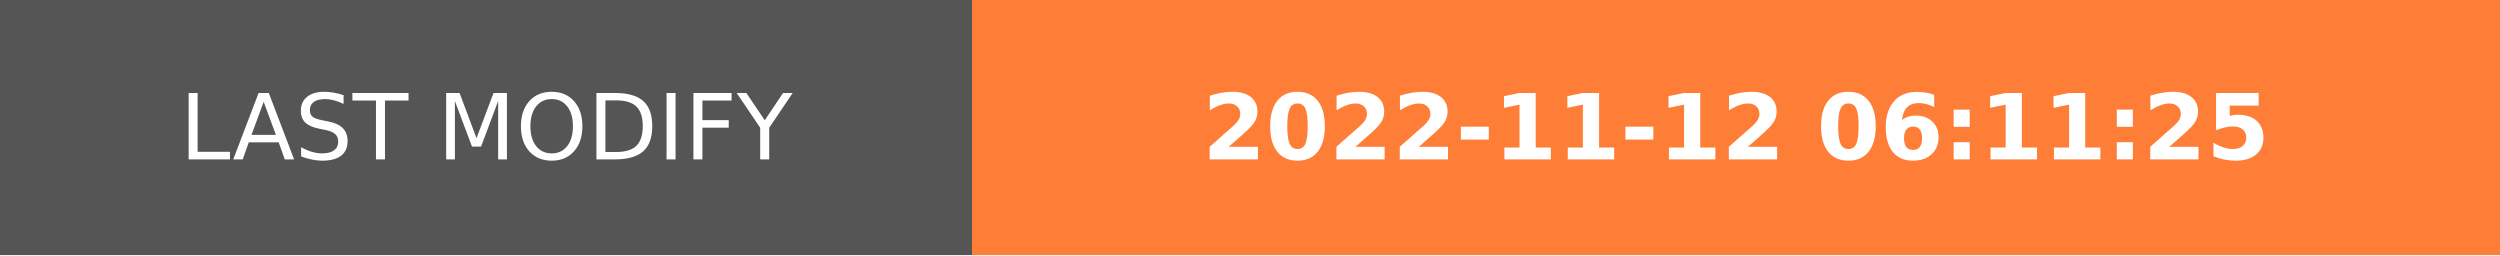
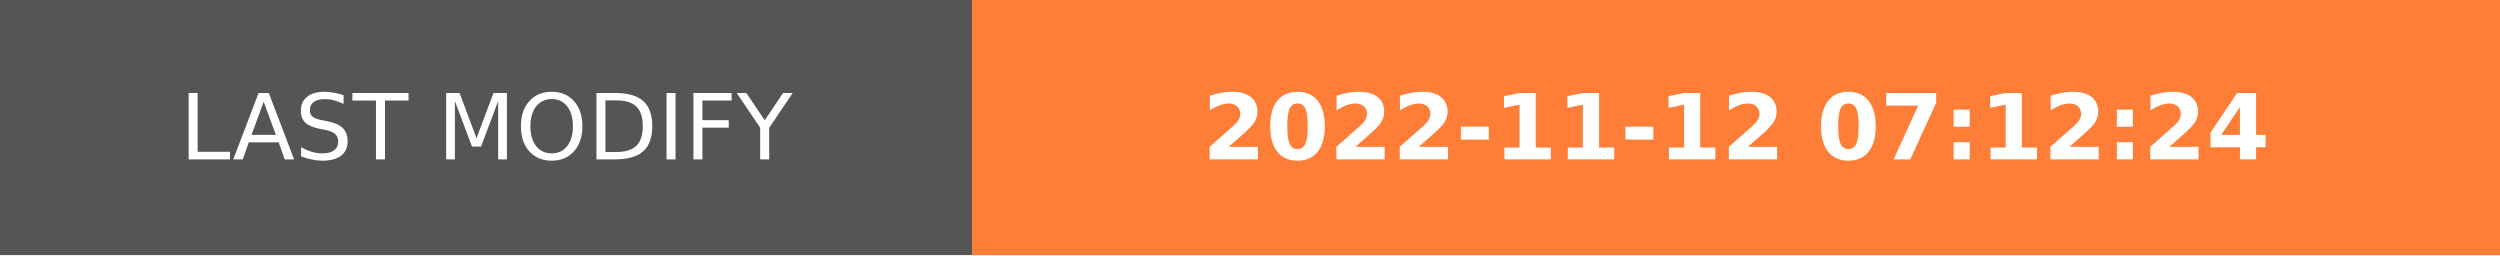
- <svg xmlns="http://www.w3.org/2000/svg" width="274.5" height="28" role="img" aria-label="LAST MODIFY: 2022-11-12 06:11:25">
+ <svg xmlns="http://www.w3.org/2000/svg" width="274.5" height="28" role="img" aria-label="LAST MODIFY: 2022-11-12 07:12:24">
  <g shape-rendering="crispEdges">
    <rect width="106.75" height="28" fill="#555" />
    <rect x="106.75" width="167.75" height="28" fill="#fe7d37" />
  </g>
  <g fill="#fff" text-anchor="middle" font-family="Verdana,Geneva,DejaVu Sans,sans-serif" text-rendering="geometricPrecision" font-size="100">
    <text transform="scale(.1)" x="533.75" y="175" textLength="827.5" fill="#fff">LAST MODIFY</text>
-     <text transform="scale(.1)" x="1906.25" y="175" textLength="1437.5" fill="#fff" font-weight="bold">2022-11-12 06:11:25</text>
+     <text transform="scale(.1)" x="1906.25" y="175" textLength="1437.5" fill="#fff" font-weight="bold">2022-11-12 07:12:24</text>
  </g>
</svg>
